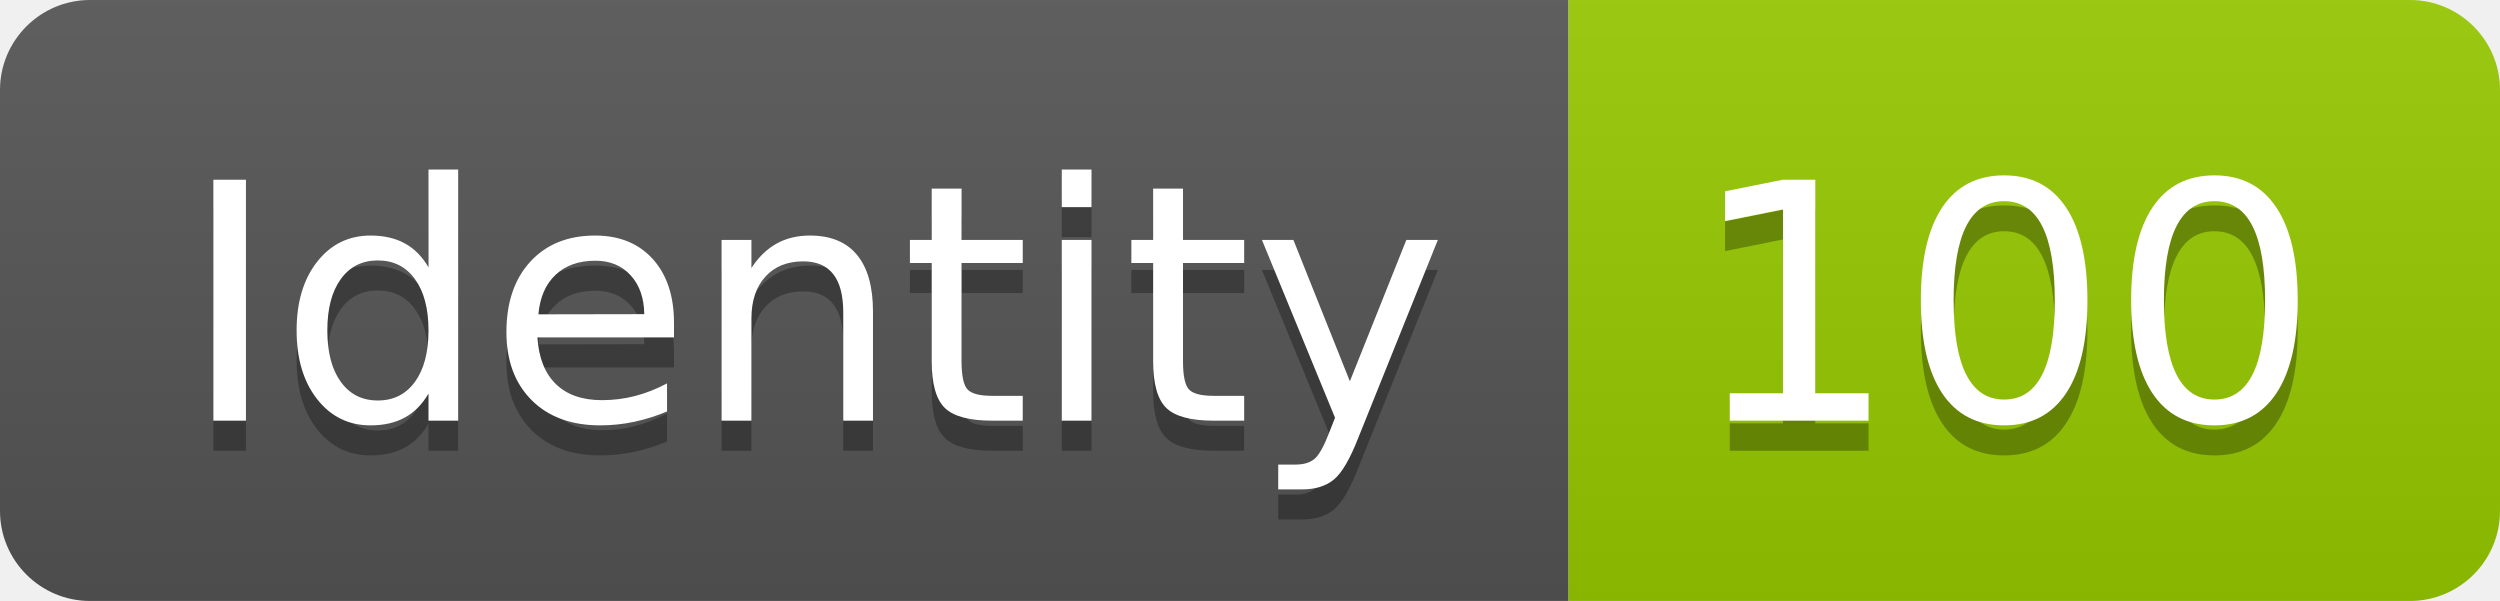
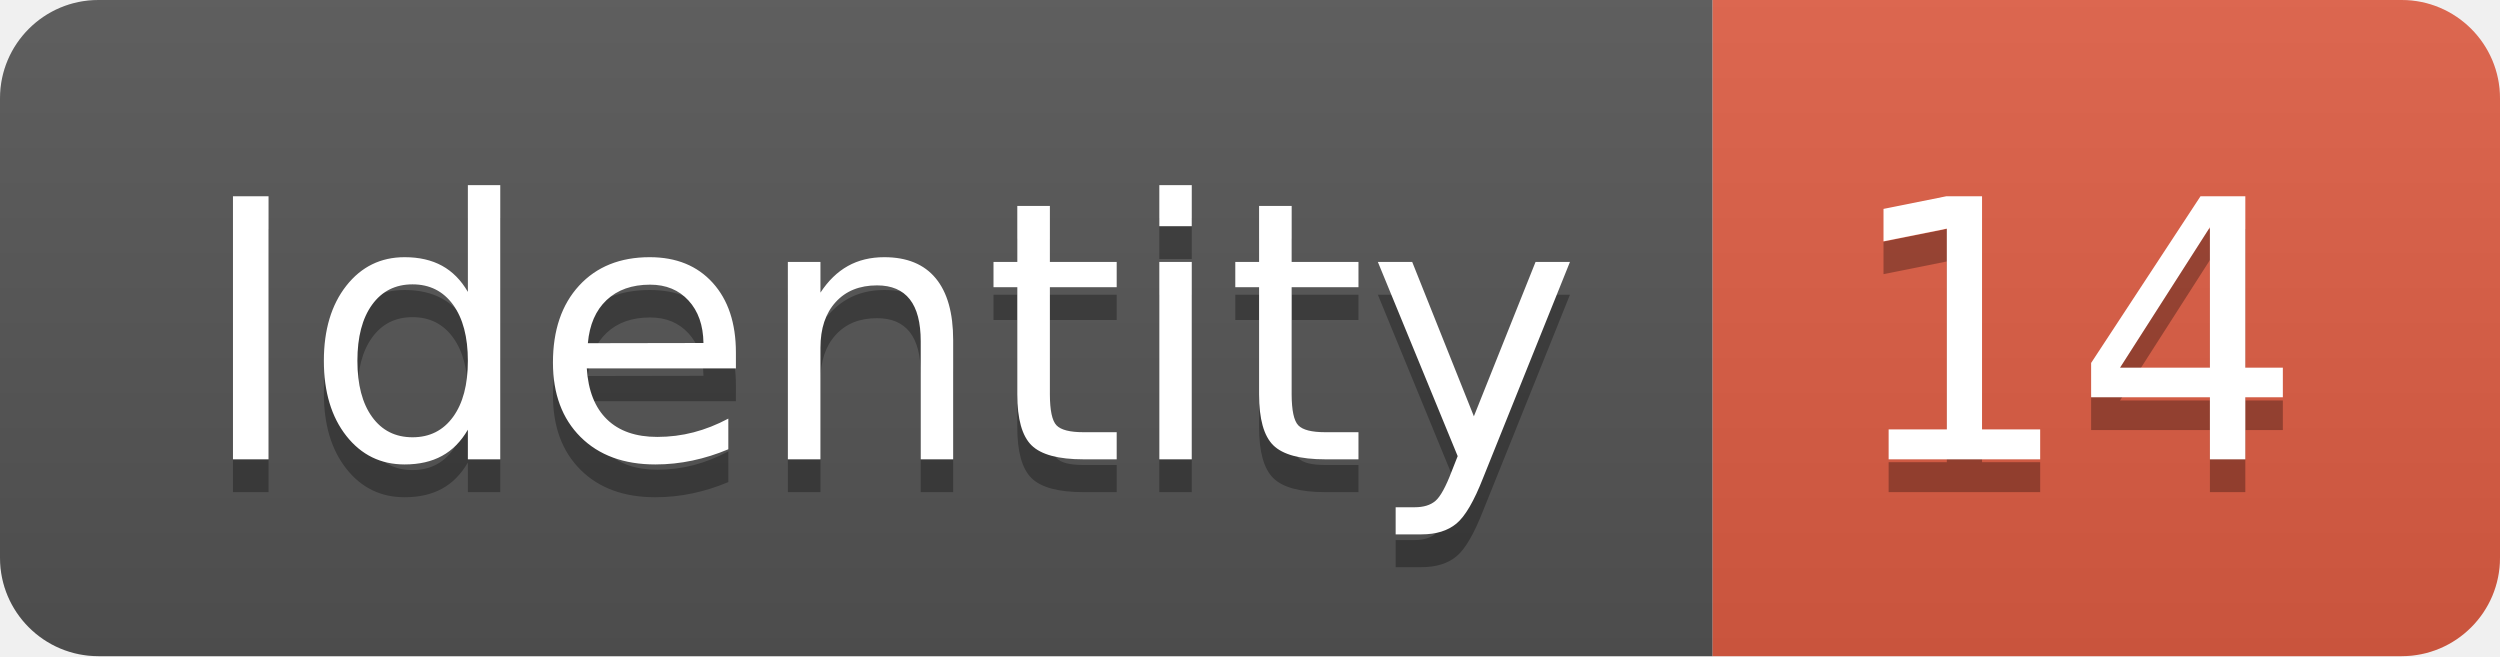
- <svg xmlns="http://www.w3.org/2000/svg" width="83.2" height="20">
+ <svg xmlns="http://www.w3.org/2000/svg" width="76.2" height="20">
  <linearGradient id="smooth" x2="0" y2="100%">
    <stop offset="0" stop-color="#bbb" stop-opacity=".1" />
    <stop offset="1" stop-opacity=".1" />
  </linearGradient>
  <clipPath id="round">
-     <rect width="83.2" height="20" rx="3" fill="#fff" />
+     <rect width="76.2" height="20" rx="3" fill="#fff" />
  </clipPath>
  <g clip-path="url(#round)">
    <rect width="52.2" height="20" fill="#555" />
-     <rect x="52.2" width="31.0" height="20" fill="#97CA00" />
-     <rect width="83.2" height="20" fill="url(#smooth)" />
+     <rect x="52.2" width="24.0" height="20" fill="#e05d44" />
+     <rect width="76.2" height="20" fill="url(#smooth)" />
  </g>
  <g fill="#fff" text-anchor="middle" font-family="DejaVu Sans,Verdana,Geneva,sans-serif" font-size="110">
    <text x="271.0" y="150" fill="#010101" fill-opacity=".3" transform="scale(0.1)" textLength="422.0" lengthAdjust="spacing">Identity</text>
    <text x="271.0" y="140" transform="scale(0.1)" textLength="422.0" lengthAdjust="spacing">Identity</text>
-     <text x="667.0" y="150" fill="#010101" fill-opacity=".3" transform="scale(0.1)" textLength="210.0" lengthAdjust="spacing">100</text>
-     <text x="667.0" y="140" transform="scale(0.1)" textLength="210.0" lengthAdjust="spacing">100</text>
+     <text x="632.0" y="150" fill="#010101" fill-opacity=".3" transform="scale(0.1)" textLength="140.0" lengthAdjust="spacing">14</text>
+     <text x="632.0" y="140" transform="scale(0.1)" textLength="140.0" lengthAdjust="spacing">14</text>
  </g>
</svg>
